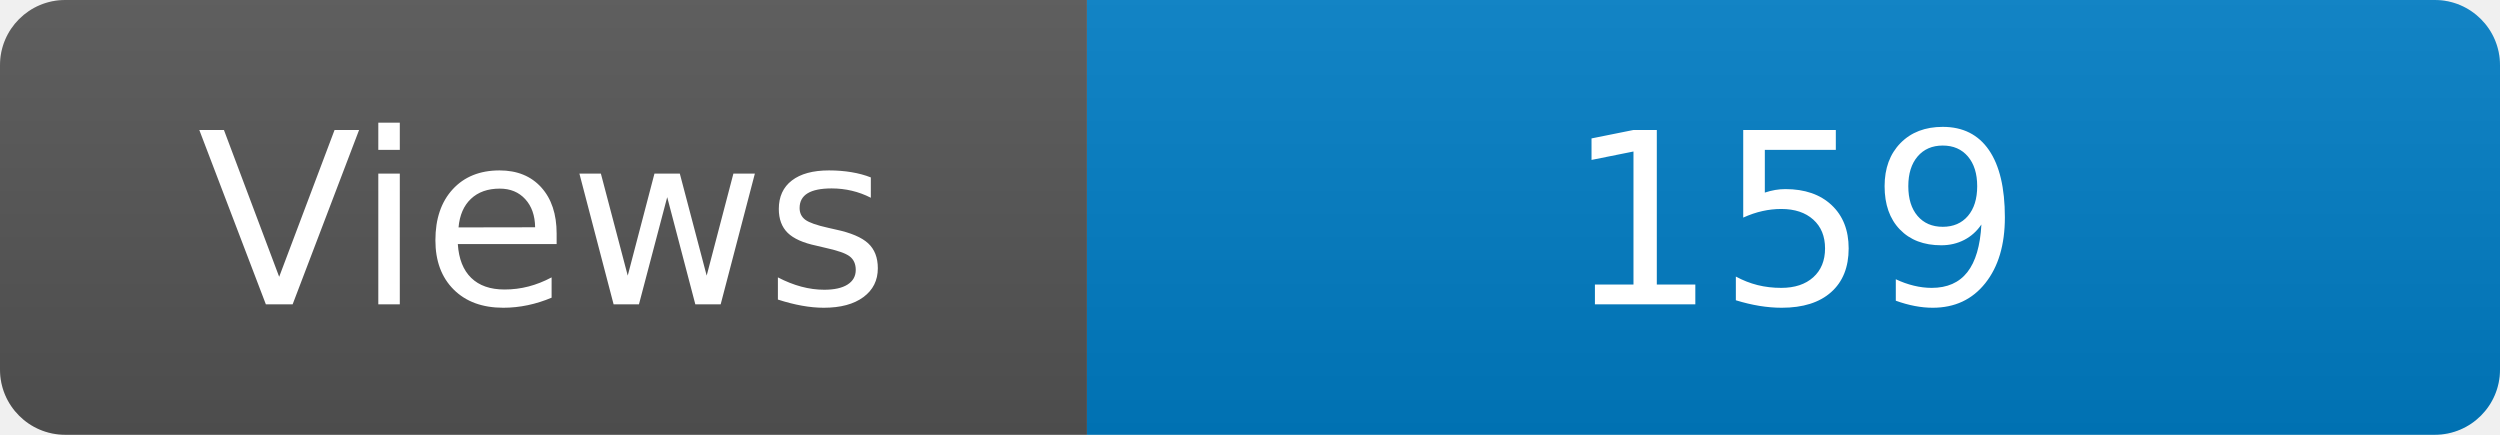
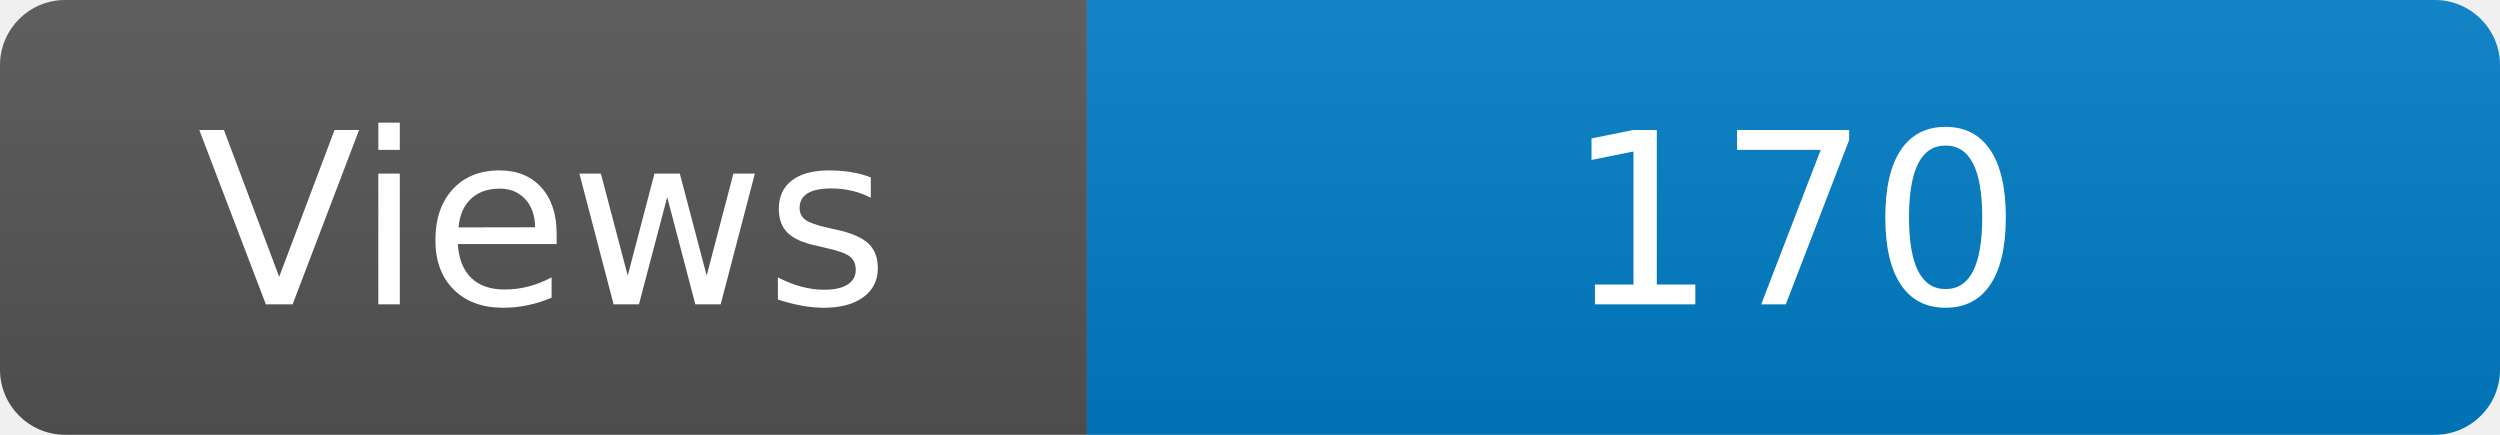
<svg xmlns="http://www.w3.org/2000/svg" width="115" height="20" role="img" aria-label="Maintained?: yes">
  <linearGradient id="s" x2="0" y2="100%">
    <stop offset="0" stop-color="#bbb" stop-opacity=".1" />
    <stop offset="1" stop-opacity=".1" />
  </linearGradient>
  <clipPath id="r">
    <rect width="115" height="20" rx="3" fill="#fff" />
  </clipPath>
  <g clip-path="url(#r)">
    <rect width="50" height="20" fill="#555" />
    <rect x="50" width="160" height="20" fill="#007ec6" />
    <rect width="115" height="20" fill="url(#s)" />
  </g>
  <g fill="#fff" text-anchor="middle" font-family="Verdana,Geneva,DejaVu Sans,sans-serif" font-size="110">
    <text x="250" y="140" transform="scale(.1)" fill="#fff">Views</text>
-     <text x="825" y="140" transform="scale(.1)" fill="#fff">159</text>
+     <text x="825" y="140" transform="scale(.1)" fill="#fff">170</text>
  </g>
</svg>
